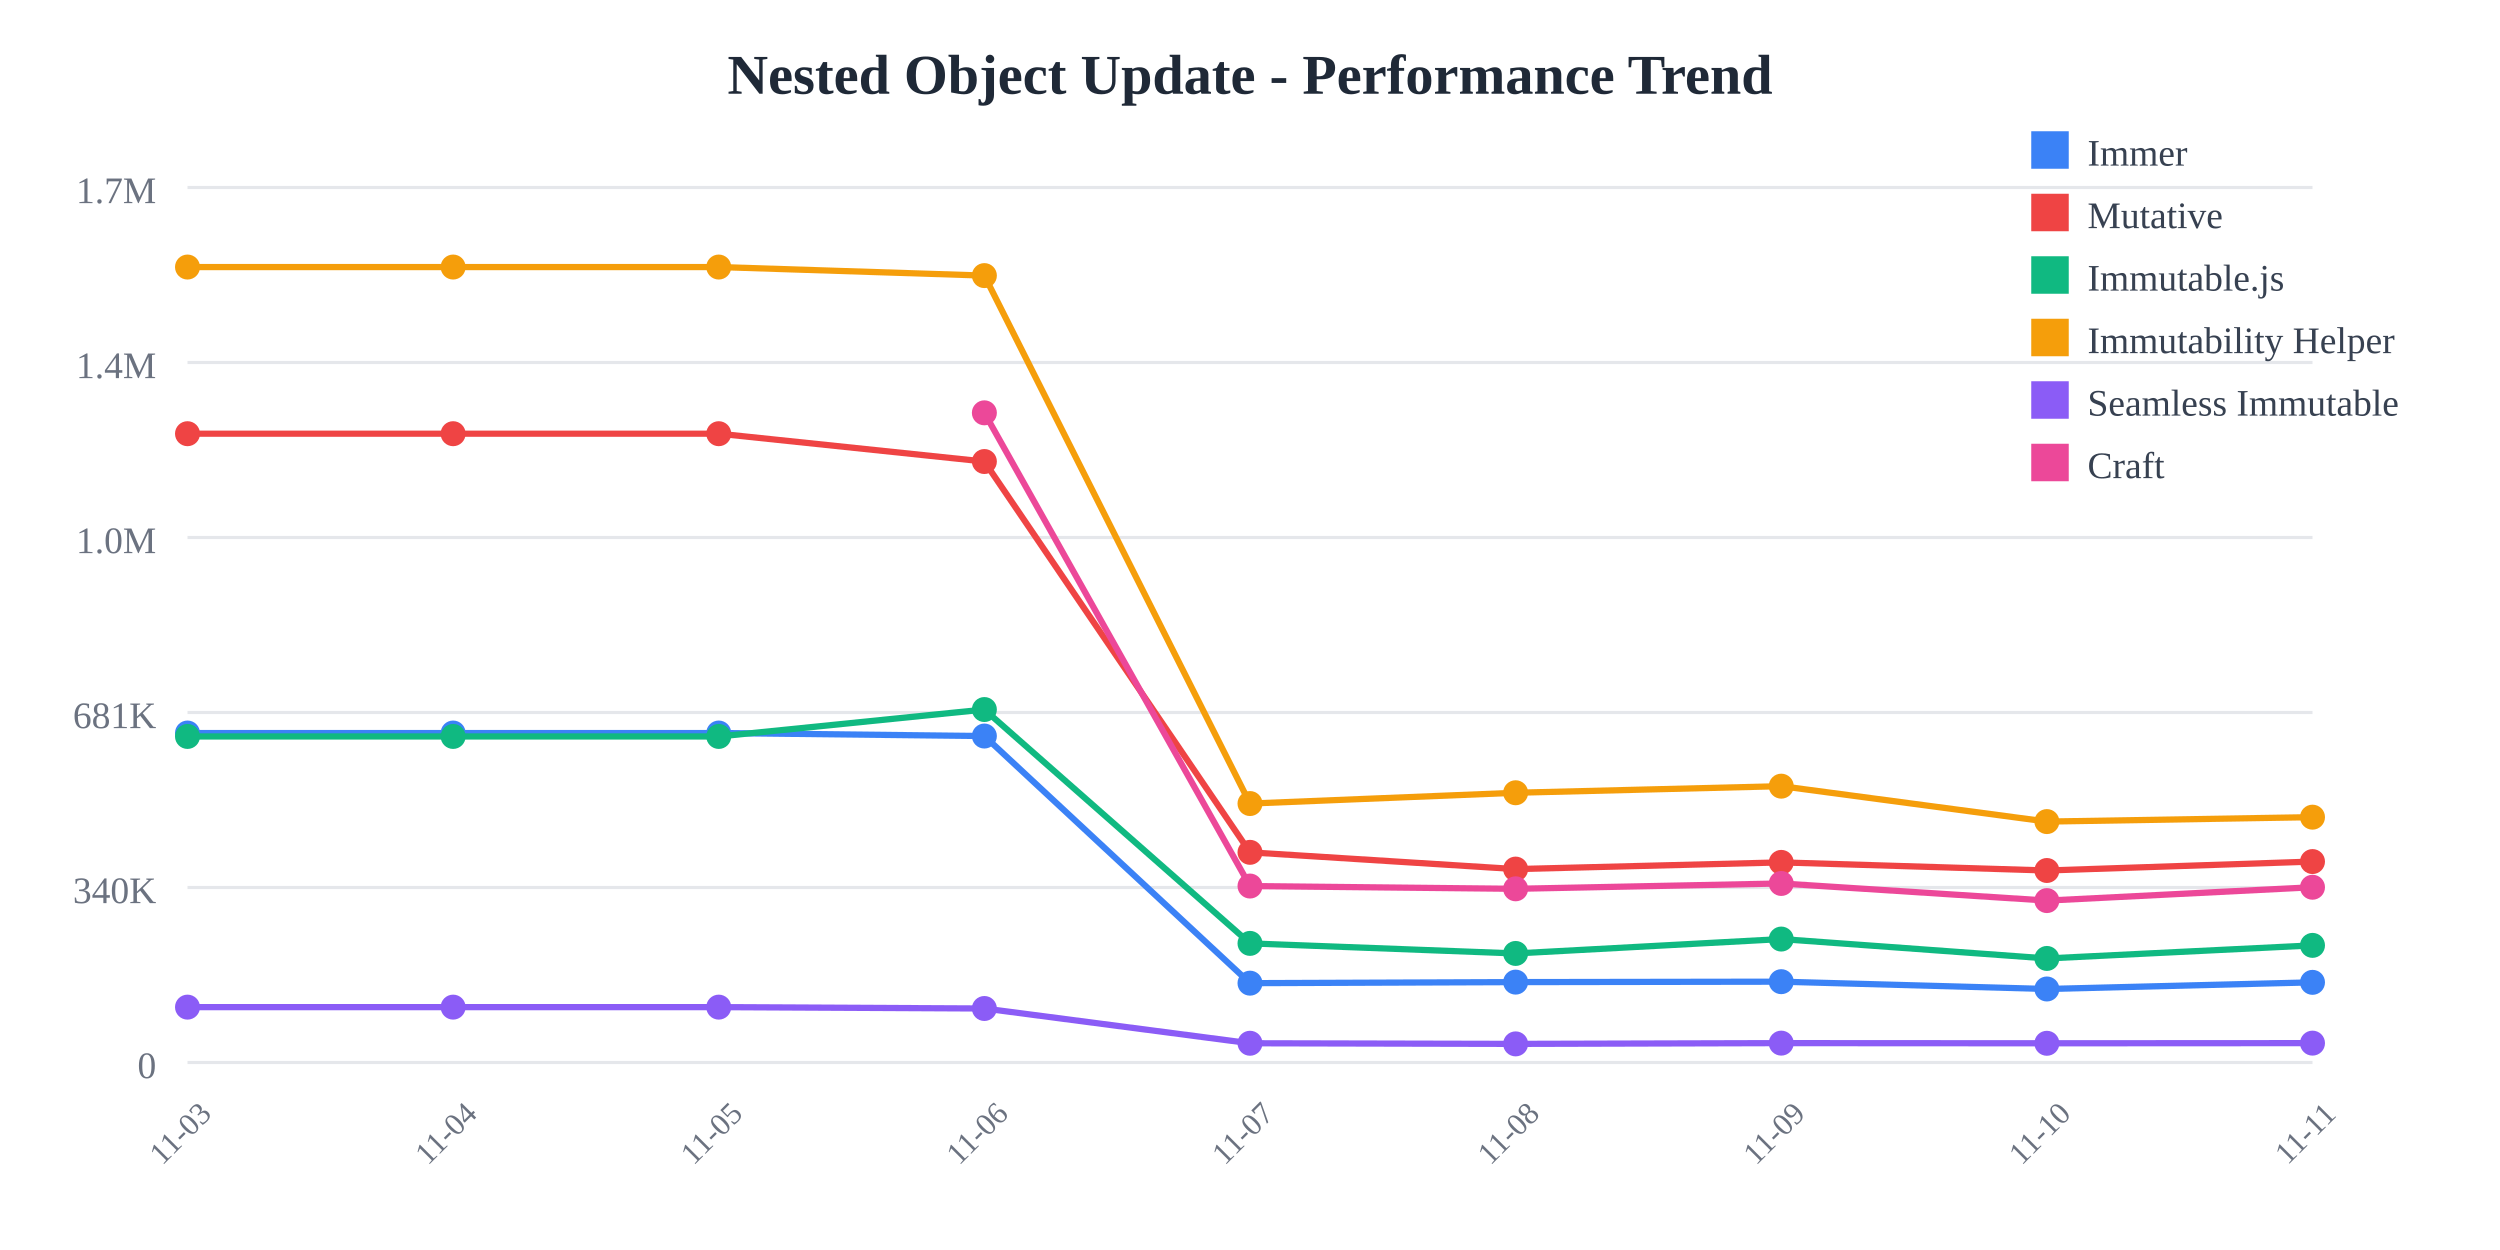
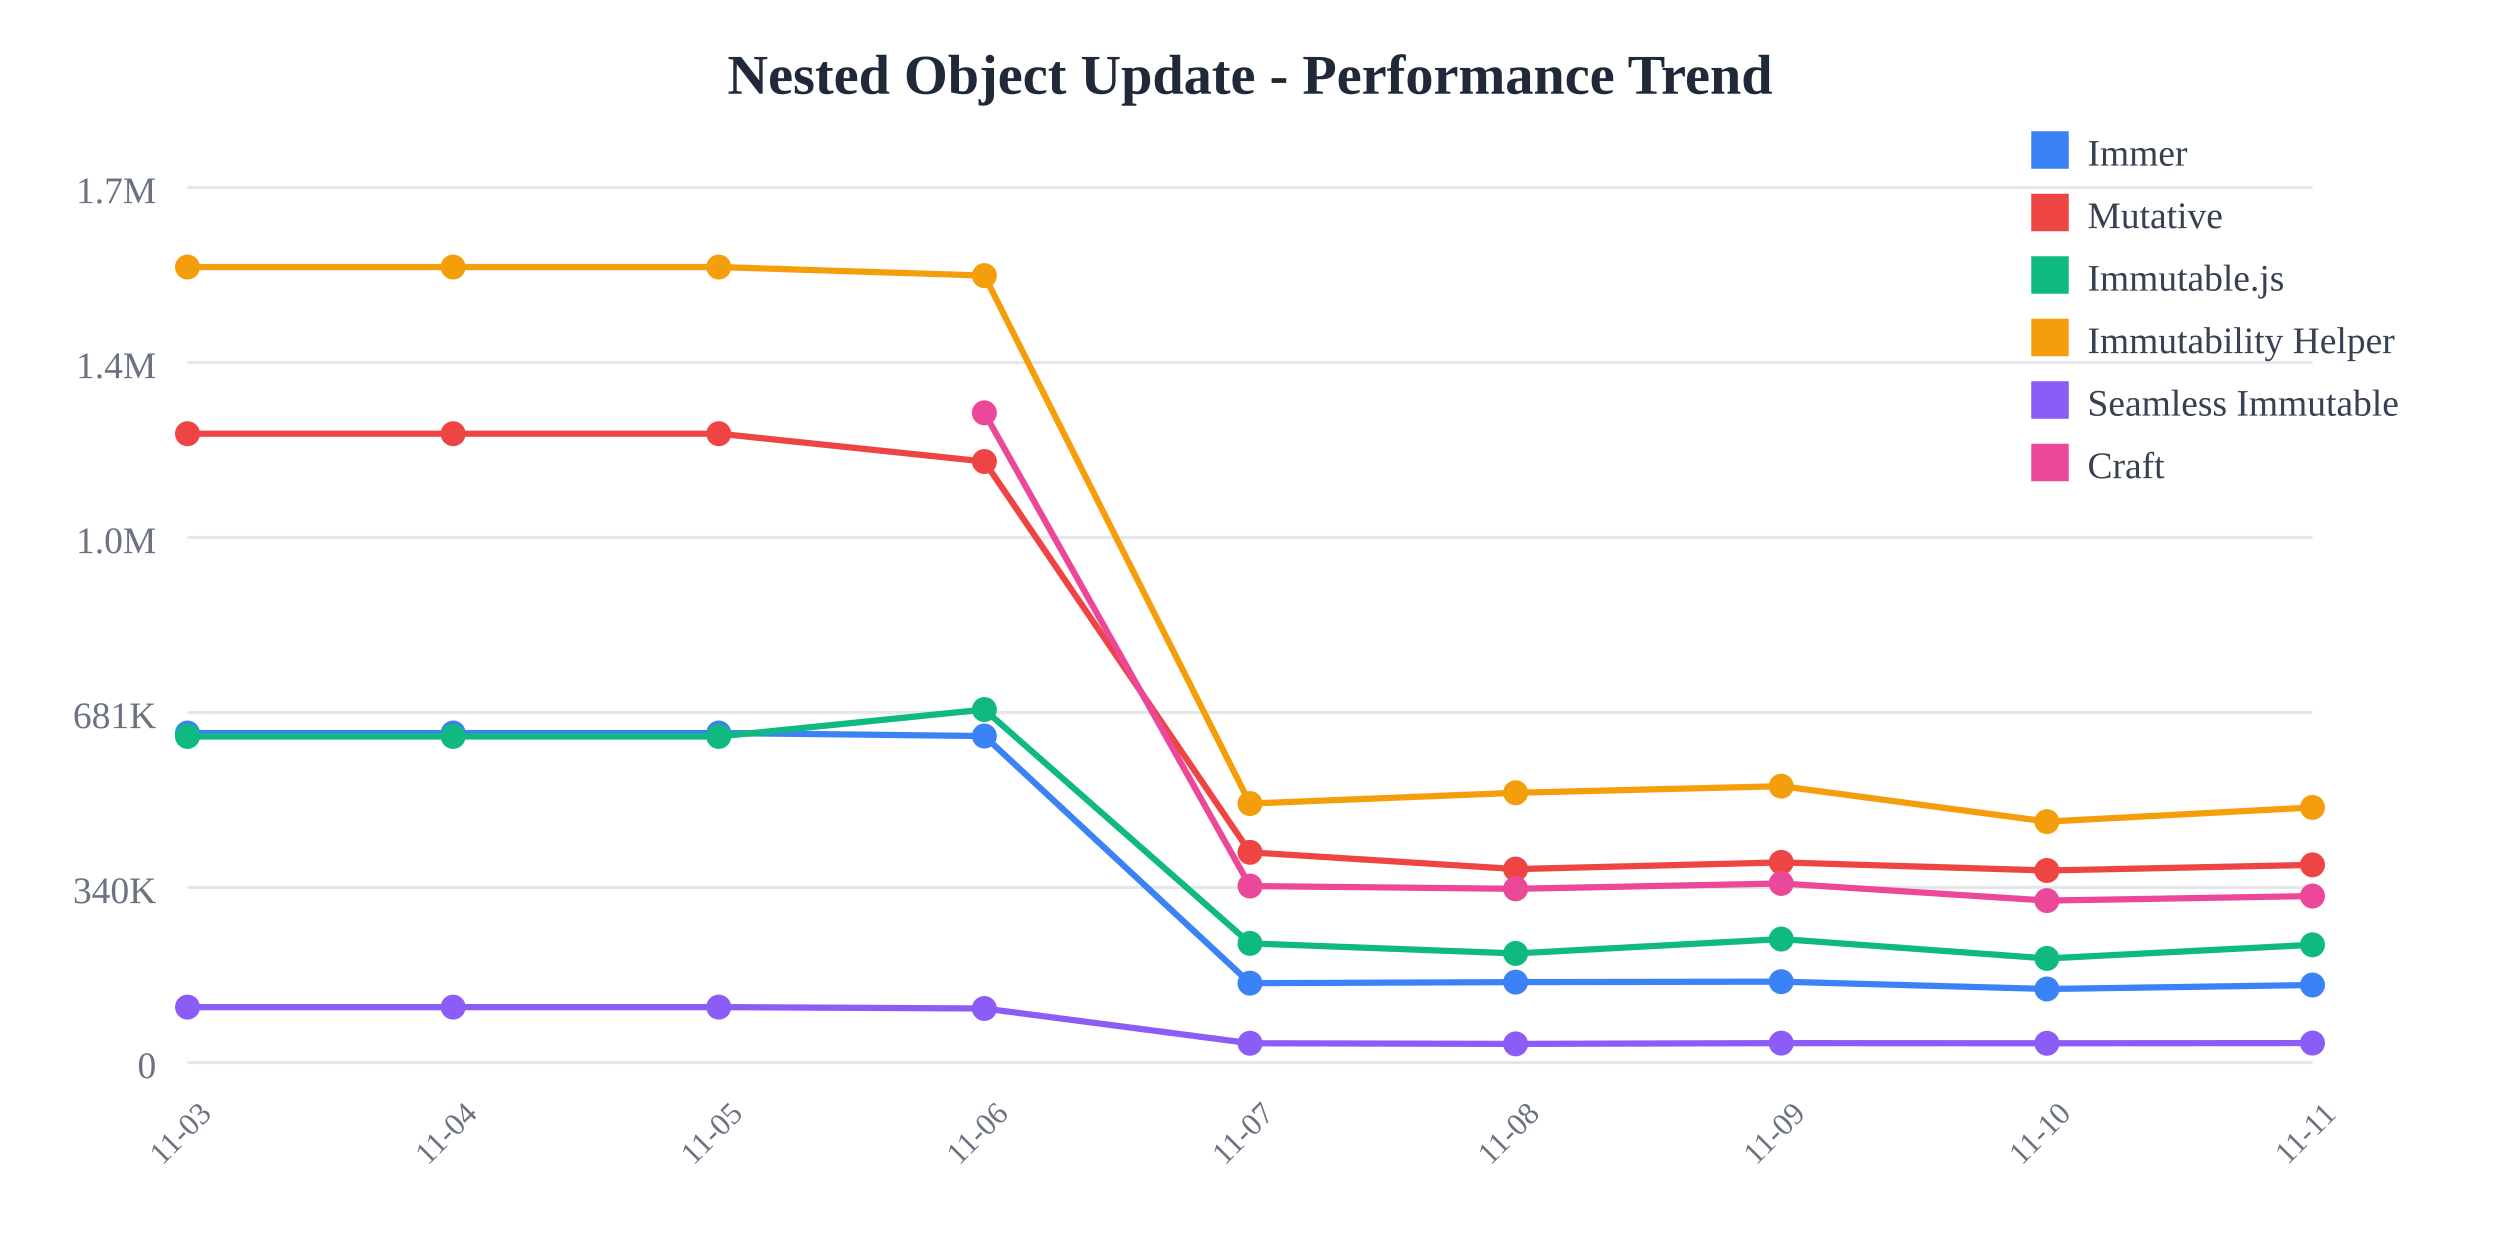
<svg xmlns="http://www.w3.org/2000/svg" width="800" height="400">
  <rect width="800" height="400" fill="white" />
  <text x="400" y="30" text-anchor="middle" font-size="18" font-weight="bold" fill="#1f2937">
    Nested Object Update - Performance Trend
  </text>
  <line x1="60" y1="60" x2="740" y2="60" stroke="#e5e7eb" stroke-width="1" />
  <text x="50" y="65" text-anchor="end" font-size="12" fill="#6b7280">
    1.7M
  </text>
  <line x1="60" y1="116" x2="740" y2="116" stroke="#e5e7eb" stroke-width="1" />
  <text x="50" y="121" text-anchor="end" font-size="12" fill="#6b7280">
    1.4M
  </text>
  <line x1="60" y1="172" x2="740" y2="172" stroke="#e5e7eb" stroke-width="1" />
  <text x="50" y="177" text-anchor="end" font-size="12" fill="#6b7280">
    1.0M
  </text>
  <line x1="60" y1="228" x2="740" y2="228" stroke="#e5e7eb" stroke-width="1" />
  <text x="50" y="233" text-anchor="end" font-size="12" fill="#6b7280">
    681K
  </text>
  <line x1="60" y1="284" x2="740" y2="284" stroke="#e5e7eb" stroke-width="1" />
  <text x="50" y="289" text-anchor="end" font-size="12" fill="#6b7280">
    340K
  </text>
  <line x1="60" y1="340" x2="740" y2="340" stroke="#e5e7eb" stroke-width="1" />
  <text x="50" y="345" text-anchor="end" font-size="12" fill="#6b7280">
    0
  </text>
  <text x="60" y="365" text-anchor="middle" font-size="10" fill="#6b7280" transform="rotate(-45, 60, 365)">
    11-03
  </text>
  <text x="145" y="365" text-anchor="middle" font-size="10" fill="#6b7280" transform="rotate(-45, 145, 365)">
    11-04
  </text>
  <text x="230" y="365" text-anchor="middle" font-size="10" fill="#6b7280" transform="rotate(-45, 230, 365)">
    11-05
  </text>
  <text x="315" y="365" text-anchor="middle" font-size="10" fill="#6b7280" transform="rotate(-45, 315, 365)">
    11-06
  </text>
  <text x="400" y="365" text-anchor="middle" font-size="10" fill="#6b7280" transform="rotate(-45, 400, 365)">
    11-07
  </text>
  <text x="485" y="365" text-anchor="middle" font-size="10" fill="#6b7280" transform="rotate(-45, 485, 365)">
    11-08
  </text>
  <text x="570" y="365" text-anchor="middle" font-size="10" fill="#6b7280" transform="rotate(-45, 570, 365)">
    11-09
  </text>
  <text x="655" y="365" text-anchor="middle" font-size="10" fill="#6b7280" transform="rotate(-45, 655, 365)">
    11-10
  </text>
  <text x="740" y="365" text-anchor="middle" font-size="10" fill="#6b7280" transform="rotate(-45, 740, 365)">
    11-11
  </text>
-   <polyline points="60,234.569 145,234.569 230,234.569 315,235.532 400,314.612 485,314.276 570,314.136 655,316.476 740,314.351" fill="none" stroke="#3b82f6" stroke-width="2" />
+   <polyline points="60,234.569 145,234.569 230,234.569 315,235.532 400,314.612 485,314.276 570,314.136 655,316.476 740,315.204" fill="none" stroke="#3b82f6" stroke-width="2" />
  <circle cx="60" cy="234.569" r="4" fill="#3b82f6" />
  <circle cx="145" cy="234.569" r="4" fill="#3b82f6" />
  <circle cx="230" cy="234.569" r="4" fill="#3b82f6" />
  <circle cx="315" cy="235.532" r="4" fill="#3b82f6" />
  <circle cx="400" cy="314.612" r="4" fill="#3b82f6" />
  <circle cx="485" cy="314.276" r="4" fill="#3b82f6" />
  <circle cx="570" cy="314.136" r="4" fill="#3b82f6" />
  <circle cx="655" cy="316.476" r="4" fill="#3b82f6" />
-   <circle cx="740" cy="314.351" r="4" fill="#3b82f6" />
-   <polyline points="60,138.784 145,138.784 230,138.784 315,147.689 400,272.747 485,278.109 570,275.964 655,278.56 740,275.7" fill="none" stroke="#ef4444" stroke-width="2" />
+   <circle cx="740" cy="315.204" r="4" fill="#3b82f6" />
+   <polyline points="60,138.784 145,138.784 230,138.784 315,147.689 400,272.747 485,278.109 570,275.964 655,278.56 740,276.757" fill="none" stroke="#ef4444" stroke-width="2" />
  <circle cx="60" cy="138.784" r="4" fill="#ef4444" />
  <circle cx="145" cy="138.784" r="4" fill="#ef4444" />
  <circle cx="230" cy="138.784" r="4" fill="#ef4444" />
  <circle cx="315" cy="147.689" r="4" fill="#ef4444" />
  <circle cx="400" cy="272.747" r="4" fill="#ef4444" />
  <circle cx="485" cy="278.109" r="4" fill="#ef4444" />
  <circle cx="570" cy="275.964" r="4" fill="#ef4444" />
  <circle cx="655" cy="278.56" r="4" fill="#ef4444" />
-   <circle cx="740" cy="275.7" r="4" fill="#ef4444" />
-   <polyline points="60,235.663 145,235.663 230,235.663 315,227.051 400,301.884 485,305.105 570,300.5 655,306.702 740,302.521" fill="none" stroke="#10b981" stroke-width="2" />
+   <circle cx="740" cy="276.757" r="4" fill="#ef4444" />
+   <polyline points="60,235.663 145,235.663 230,235.663 315,227.051 400,301.884 485,305.105 570,300.5 655,306.702 740,302.338" fill="none" stroke="#10b981" stroke-width="2" />
  <circle cx="60" cy="235.663" r="4" fill="#10b981" />
  <circle cx="145" cy="235.663" r="4" fill="#10b981" />
  <circle cx="230" cy="235.663" r="4" fill="#10b981" />
  <circle cx="315" cy="227.051" r="4" fill="#10b981" />
  <circle cx="400" cy="301.884" r="4" fill="#10b981" />
  <circle cx="485" cy="305.105" r="4" fill="#10b981" />
  <circle cx="570" cy="300.5" r="4" fill="#10b981" />
  <circle cx="655" cy="306.702" r="4" fill="#10b981" />
-   <circle cx="740" cy="302.521" r="4" fill="#10b981" />
-   <polyline points="60,85.455 145,85.455 230,85.455 315,88.191 400,257.135 485,253.682 570,251.572 655,262.908 740,261.493" fill="none" stroke="#f59e0b" stroke-width="2" />
+   <circle cx="740" cy="302.338" r="4" fill="#10b981" />
+   <polyline points="60,85.455 145,85.455 230,85.455 315,88.191 400,257.135 485,253.682 570,251.572 655,262.908 740,258.372" fill="none" stroke="#f59e0b" stroke-width="2" />
  <circle cx="60" cy="85.455" r="4" fill="#f59e0b" />
  <circle cx="145" cy="85.455" r="4" fill="#f59e0b" />
  <circle cx="230" cy="85.455" r="4" fill="#f59e0b" />
  <circle cx="315" cy="88.191" r="4" fill="#f59e0b" />
  <circle cx="400" cy="257.135" r="4" fill="#f59e0b" />
  <circle cx="485" cy="253.682" r="4" fill="#f59e0b" />
  <circle cx="570" cy="251.572" r="4" fill="#f59e0b" />
  <circle cx="655" cy="262.908" r="4" fill="#f59e0b" />
-   <circle cx="740" cy="261.493" r="4" fill="#f59e0b" />
-   <polyline points="60,322.281 145,322.281 230,322.281 315,322.72 400,333.842 485,334.044 570,333.801 655,333.853 740,333.802" fill="none" stroke="#8b5cf6" stroke-width="2" />
+   <circle cx="740" cy="258.372" r="4" fill="#f59e0b" />
+   <polyline points="60,322.281 145,322.281 230,322.281 315,322.72 400,333.842 485,334.044 570,333.801 655,333.853 740,333.788" fill="none" stroke="#8b5cf6" stroke-width="2" />
  <circle cx="60" cy="322.281" r="4" fill="#8b5cf6" />
  <circle cx="145" cy="322.281" r="4" fill="#8b5cf6" />
  <circle cx="230" cy="322.281" r="4" fill="#8b5cf6" />
  <circle cx="315" cy="322.72" r="4" fill="#8b5cf6" />
  <circle cx="400" cy="333.842" r="4" fill="#8b5cf6" />
  <circle cx="485" cy="334.044" r="4" fill="#8b5cf6" />
  <circle cx="570" cy="333.801" r="4" fill="#8b5cf6" />
  <circle cx="655" cy="333.853" r="4" fill="#8b5cf6" />
-   <circle cx="740" cy="333.802" r="4" fill="#8b5cf6" />
-   <polyline points="315,132.105 400,283.534 485,284.42 570,282.709 655,288.187 740,283.918" fill="none" stroke="#ec4899" stroke-width="2" />
+   <circle cx="740" cy="333.788" r="4" fill="#8b5cf6" />
+   <polyline points="315,132.105 400,283.534 485,284.42 570,282.709 655,288.187 740,286.729" fill="none" stroke="#ec4899" stroke-width="2" />
  <circle cx="315" cy="132.105" r="4" fill="#ec4899" />
  <circle cx="400" cy="283.534" r="4" fill="#ec4899" />
  <circle cx="485" cy="284.42" r="4" fill="#ec4899" />
  <circle cx="570" cy="282.709" r="4" fill="#ec4899" />
  <circle cx="655" cy="288.187" r="4" fill="#ec4899" />
-   <circle cx="740" cy="283.918" r="4" fill="#ec4899" />
+   <circle cx="740" cy="286.729" r="4" fill="#ec4899" />
  <rect x="650" y="42" width="12" height="12" fill="#3b82f6" />
  <text x="668" y="53" font-size="12" fill="#374151">Immer</text>
  <rect x="650" y="62" width="12" height="12" fill="#ef4444" />
  <text x="668" y="73" font-size="12" fill="#374151">Mutative</text>
  <rect x="650" y="82" width="12" height="12" fill="#10b981" />
  <text x="668" y="93" font-size="12" fill="#374151">Immutable.js</text>
  <rect x="650" y="102" width="12" height="12" fill="#f59e0b" />
  <text x="668" y="113" font-size="12" fill="#374151">Immutability Helper</text>
  <rect x="650" y="122" width="12" height="12" fill="#8b5cf6" />
  <text x="668" y="133" font-size="12" fill="#374151">Seamless Immutable</text>
  <rect x="650" y="142" width="12" height="12" fill="#ec4899" />
  <text x="668" y="153" font-size="12" fill="#374151">Craft</text>
</svg>
